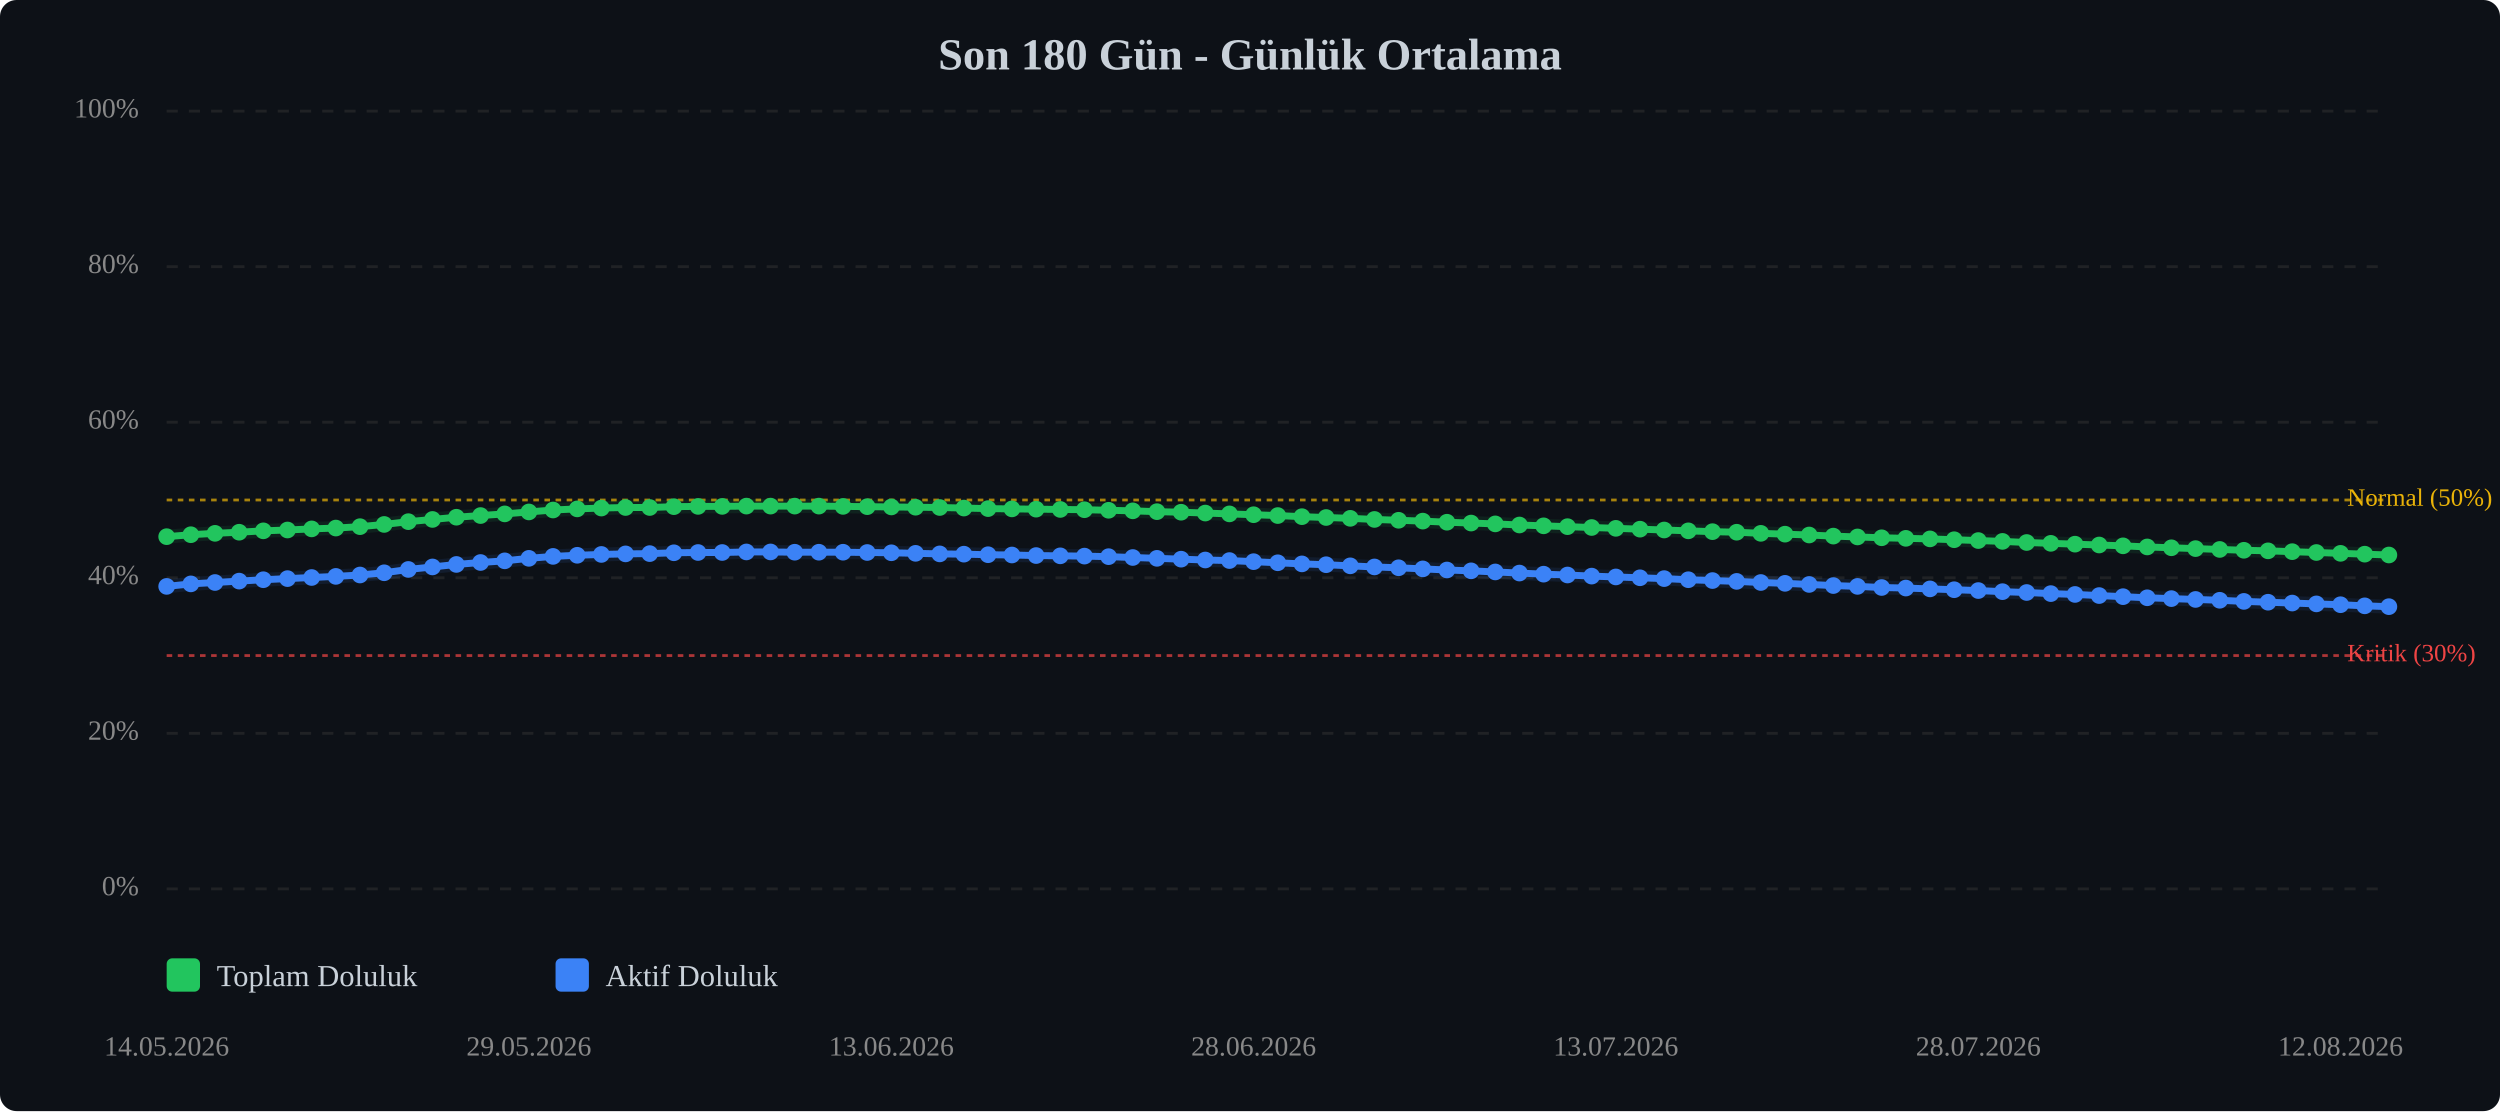
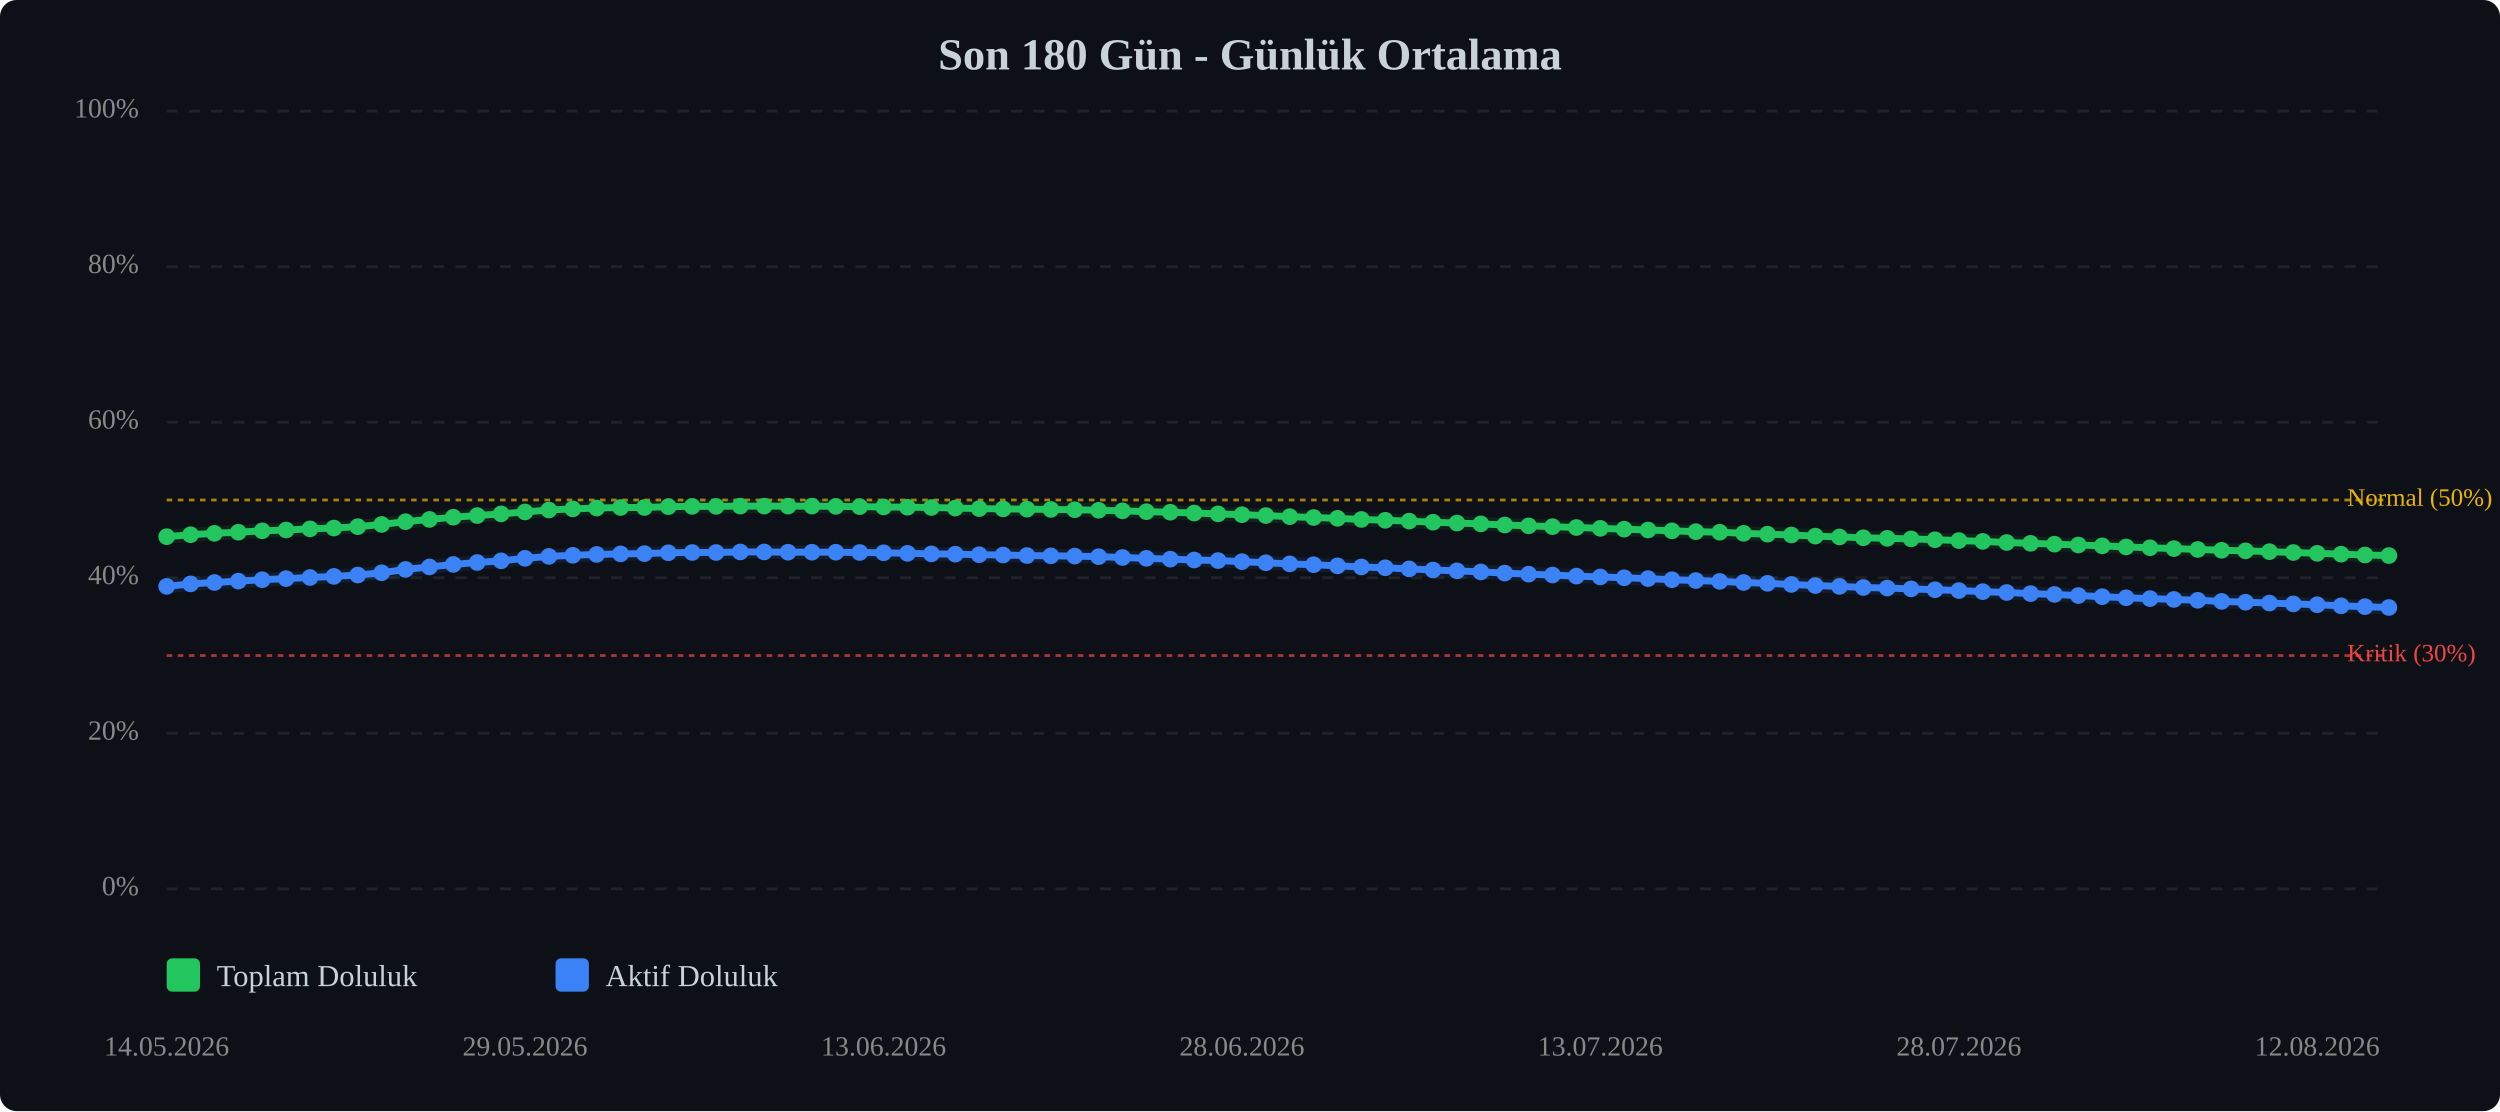
<svg xmlns="http://www.w3.org/2000/svg" viewBox="0 0 900 400" width="100%" style="max-width:900px;">
  <rect width="900" height="400" fill="#0d1117" rx="6" />
  <text x="450.0" y="25" text-anchor="middle" font-size="16" font-weight="bold" fill="#c9d1d9">Son 180 Gün - Günlük Ortalama</text>
  <line x1="60" y1="320.0" x2="860" y2="320.0" stroke="#333" stroke-width="1" stroke-dasharray="4,4" opacity="0.5" />
  <text x="50" y="320.0" text-anchor="end" dominant-baseline="middle" font-size="10" fill="#888">0%</text>
  <line x1="60" y1="264.0" x2="860" y2="264.0" stroke="#333" stroke-width="1" stroke-dasharray="4,4" opacity="0.5" />
  <text x="50" y="264.0" text-anchor="end" dominant-baseline="middle" font-size="10" fill="#888">20%</text>
  <line x1="60" y1="208.0" x2="860" y2="208.0" stroke="#333" stroke-width="1" stroke-dasharray="4,4" opacity="0.5" />
  <text x="50" y="208.0" text-anchor="end" dominant-baseline="middle" font-size="10" fill="#888">40%</text>
  <line x1="60" y1="152.0" x2="860" y2="152.0" stroke="#333" stroke-width="1" stroke-dasharray="4,4" opacity="0.5" />
  <text x="50" y="152.0" text-anchor="end" dominant-baseline="middle" font-size="10" fill="#888">60%</text>
  <line x1="60" y1="96.0" x2="860" y2="96.0" stroke="#333" stroke-width="1" stroke-dasharray="4,4" opacity="0.5" />
  <text x="50" y="96.0" text-anchor="end" dominant-baseline="middle" font-size="10" fill="#888">80%</text>
  <line x1="60" y1="40.0" x2="860" y2="40.0" stroke="#333" stroke-width="1" stroke-dasharray="4,4" opacity="0.5" />
  <text x="50" y="40.0" text-anchor="end" dominant-baseline="middle" font-size="10" fill="#888">100%</text>
  <line x1="60" y1="236.0" x2="860" y2="236.0" stroke="#ef4444" stroke-width="1" stroke-dasharray="2,2" opacity="0.7" />
  <text x="845" y="236.0" dominant-baseline="middle" font-size="9" fill="#ef4444">Kritik (30%)</text>
  <line x1="60" y1="180.0" x2="860" y2="180.0" stroke="#eab308" stroke-width="1" stroke-dasharray="2,2" opacity="0.7" />
  <text x="845" y="180.0" dominant-baseline="middle" font-size="9" fill="#eab308">Normal (50%)</text>
-   <polyline points="60.0,193.2 68.7,192.5 77.4,192.0 86.1,191.6 94.8,191.1 103.5,190.8 112.2,190.4 120.9,190.1 129.6,189.6 138.3,188.8 147.0,187.8 155.7,187.0 164.3,186.2 173.0,185.6 181.7,185.0 190.4,184.3 199.1,183.6 207.8,183.2 216.5,182.9 225.2,182.7 233.9,182.7 242.6,182.4 251.3,182.3 260.0,182.3 268.7,182.2 277.4,182.2 286.1,182.2 294.8,182.2 303.5,182.3 312.2,182.4 320.9,182.5 329.6,182.6 338.3,182.7 347.0,182.9 355.7,183.1 364.3,183.2 373.0,183.3 381.7,183.4 390.4,183.5 399.1,183.7 407.8,183.9 416.5,184.2 425.2,184.4 433.9,184.7 442.6,185.0 451.3,185.3 460.0,185.6 468.7,186.0 477.4,186.3 486.1,186.6 494.8,187.0 503.5,187.3 512.2,187.6 520.9,188.0 529.6,188.3 538.3,188.6 547.0,189.0 555.7,189.3 564.3,189.6 573.0,189.9 581.7,190.2 590.4,190.5 599.1,190.8 607.8,191.1 616.5,191.4 625.2,191.6 633.9,192.0 642.6,192.3 651.3,192.6 660.0,193.0 668.7,193.3 677.4,193.6 686.1,193.8 694.8,194.0 703.5,194.3 712.2,194.6 720.9,194.9 729.6,195.3 738.3,195.6 747.0,195.9 755.7,196.2 764.3,196.5 773.0,196.9 781.7,197.2 790.4,197.5 799.1,197.8 807.8,198.1 816.5,198.3 825.2,198.6 833.9,198.9 842.6,199.2 851.3,199.5 860.0,199.8" fill="none" stroke="#22c55e" stroke-width="2.5" stroke-linecap="round" stroke-linejoin="round" />
-   <polyline points="60.0,193.2 68.7,192.5 77.4,192.0 86.1,191.6 94.8,191.1 103.5,190.8 112.2,190.4 120.9,190.1 129.6,189.6 138.3,188.8 147.0,187.8 155.7,187.0 164.3,186.2 173.0,185.6 181.7,185.0 190.4,184.3 199.1,183.6 207.8,183.2 216.5,182.9 225.2,182.7 233.9,182.7 242.6,182.4 251.3,182.3 260.0,182.3 268.7,182.2 277.4,182.2 286.1,182.2 294.8,182.2 303.5,182.3 312.2,182.4 320.9,182.5 329.6,182.6 338.3,182.7 347.0,182.9 355.7,183.1 364.3,183.2 373.0,183.3 381.7,183.4 390.4,183.5 399.1,183.7 407.8,183.9 416.5,184.2 425.2,184.4 433.9,184.7 442.6,185.0 451.3,185.3 460.0,185.6 468.7,186.0 477.4,186.3 486.1,186.6 494.8,187.0 503.5,187.3 512.2,187.6 520.9,188.0 529.6,188.3 538.3,188.6 547.0,189.0 555.7,189.3 564.3,189.6 573.0,189.9 581.7,190.2 590.4,190.5 599.1,190.8 607.8,191.1 616.5,191.4 625.2,191.6 633.9,192.0 642.6,192.3 651.3,192.6 660.0,193.0 668.7,193.3 677.4,193.6 686.1,193.8 694.8,194.0 703.5,194.3 712.2,194.6 720.9,194.9 729.6,195.3 738.3,195.6 747.0,195.9 755.7,196.2 764.3,196.5 773.0,196.9 781.7,197.2 790.4,197.5 799.1,197.8 807.8,198.1 816.5,198.3 825.2,198.6 833.9,198.9 842.6,199.2 851.3,199.5 860.0,199.8" fill="none" stroke="#22c55e" stroke-width="5" opacity="0.1" stroke-linecap="round" stroke-linejoin="round" />
-   <polyline points="60.0,211.1 68.7,210.2 77.4,209.7 86.1,209.2 94.8,208.7 103.5,208.3 112.2,207.9 120.9,207.5 129.6,207.0 138.3,206.2 147.0,205.0 155.7,204.1 164.3,203.2 173.0,202.5 181.7,201.9 190.4,201.0 199.1,200.3 207.8,199.9 216.5,199.6 225.2,199.4 233.9,199.3 242.6,199.0 251.3,198.9 260.0,198.9 268.7,198.7 277.4,198.7 286.1,198.8 294.8,198.8 303.5,198.8 312.2,198.9 320.9,199.0 329.6,199.2 338.3,199.4 347.0,199.5 355.7,199.7 364.3,199.8 373.0,200.0 381.7,200.1 390.4,200.2 399.1,200.4 407.8,200.7 416.5,201.0 425.2,201.3 433.9,201.6 442.6,201.8 451.3,202.2 460.0,202.6 468.7,203.0 477.4,203.3 486.1,203.7 494.8,204.1 503.5,204.4 512.2,204.8 520.9,205.2 529.6,205.5 538.3,205.9 547.0,206.3 555.7,206.7 564.3,207.0 573.0,207.4 581.7,207.7 590.4,208.0 599.1,208.3 607.8,208.7 616.5,209.0 625.2,209.3 633.9,209.7 642.6,210.0 651.3,210.4 660.0,210.8 668.7,211.1 677.4,211.5 686.1,211.7 694.8,212.0 703.5,212.3 712.2,212.6 720.9,213.0 729.6,213.3 738.3,213.7 747.0,214.0 755.7,214.4 764.3,214.8 773.0,215.2 781.7,215.5 790.4,215.8 799.1,216.1 807.8,216.5 816.5,216.8 825.2,217.1 833.9,217.4 842.6,217.7 851.3,218.1 860.0,218.4" fill="none" stroke="#3b82f6" stroke-width="2.5" stroke-linecap="round" stroke-linejoin="round" />
-   <polyline points="60.0,211.1 68.7,210.2 77.4,209.7 86.1,209.2 94.8,208.7 103.5,208.3 112.2,207.9 120.9,207.5 129.6,207.0 138.3,206.2 147.0,205.0 155.7,204.1 164.3,203.2 173.0,202.5 181.7,201.9 190.4,201.0 199.1,200.3 207.8,199.9 216.5,199.6 225.2,199.4 233.9,199.3 242.6,199.0 251.3,198.9 260.0,198.9 268.7,198.7 277.4,198.7 286.1,198.8 294.8,198.8 303.5,198.8 312.2,198.9 320.9,199.0 329.6,199.2 338.3,199.4 347.0,199.5 355.7,199.7 364.3,199.8 373.0,200.0 381.7,200.1 390.4,200.2 399.1,200.4 407.8,200.7 416.5,201.0 425.2,201.3 433.9,201.6 442.6,201.8 451.3,202.2 460.0,202.6 468.7,203.0 477.4,203.3 486.1,203.7 494.8,204.1 503.5,204.4 512.2,204.8 520.9,205.2 529.6,205.5 538.3,205.9 547.0,206.3 555.7,206.7 564.3,207.0 573.0,207.4 581.7,207.7 590.4,208.0 599.1,208.3 607.8,208.7 616.5,209.0 625.2,209.3 633.9,209.7 642.6,210.0 651.3,210.4 660.0,210.8 668.7,211.1 677.4,211.5 686.1,211.7 694.8,212.0 703.5,212.3 712.2,212.6 720.9,213.0 729.6,213.3 738.3,213.7 747.0,214.0 755.7,214.4 764.3,214.8 773.0,215.2 781.7,215.5 790.4,215.8 799.1,216.1 807.8,216.5 816.5,216.8 825.2,217.1 833.9,217.4 842.6,217.7 851.3,218.1 860.0,218.4" fill="none" stroke="#3b82f6" stroke-width="5" opacity="0.1" stroke-linecap="round" stroke-linejoin="round" />
+   <polyline points="60.0,193.2 68.6,192.5 77.2,192.0 85.8,191.6 94.4,191.1 103.0,190.8 111.6,190.4 120.2,190.1 128.8,189.6 137.4,188.8 146.0,187.8 154.6,187.0 163.2,186.2 171.8,185.6 180.4,185.0 189.0,184.3 197.6,183.6 206.2,183.2 214.8,182.9 223.4,182.7 232.0,182.7 240.6,182.4 249.2,182.3 257.8,182.3 266.5,182.2 275.1,182.2 283.7,182.2 292.3,182.2 300.9,182.3 309.5,182.4 318.1,182.5 326.7,182.6 335.3,182.7 343.9,182.9 352.5,183.1 361.1,183.2 369.7,183.3 378.3,183.4 386.9,183.5 395.5,183.7 404.1,183.9 412.7,184.2 421.3,184.4 429.9,184.7 438.5,185.0 447.1,185.3 455.7,185.6 464.3,186.0 472.9,186.3 481.5,186.6 490.1,187.0 498.7,187.3 507.3,187.6 515.9,188.0 524.5,188.3 533.1,188.6 541.7,189.0 550.3,189.3 558.9,189.6 567.5,189.9 576.1,190.2 584.7,190.5 593.3,190.8 601.9,191.1 610.5,191.4 619.1,191.6 627.7,192.0 636.3,192.3 644.9,192.6 653.5,193.0 662.2,193.3 670.8,193.6 679.4,193.8 688.0,194.0 696.6,194.3 705.2,194.6 713.8,194.9 722.4,195.3 731.0,195.6 739.6,195.9 748.2,196.2 756.8,196.5 765.4,196.9 774.0,197.2 782.6,197.5 791.2,197.8 799.8,198.1 808.4,198.3 817.0,198.6 825.6,198.9 834.2,199.2 842.8,199.5 851.4,199.8 860.0,200.0" fill="none" stroke="#22c55e" stroke-width="2.5" stroke-linecap="round" stroke-linejoin="round" />
+   <polyline points="60.0,193.2 68.6,192.5 77.2,192.0 85.8,191.6 94.4,191.1 103.0,190.8 111.6,190.4 120.2,190.1 128.8,189.6 137.4,188.8 146.0,187.8 154.6,187.0 163.2,186.2 171.8,185.6 180.4,185.0 189.0,184.3 197.6,183.6 206.2,183.2 214.8,182.9 223.4,182.7 232.0,182.7 240.6,182.4 249.2,182.3 257.8,182.3 266.5,182.2 275.1,182.2 283.7,182.2 292.3,182.2 300.9,182.3 309.5,182.4 318.1,182.5 326.7,182.6 335.3,182.7 343.9,182.9 352.5,183.1 361.1,183.2 369.7,183.3 378.3,183.4 386.9,183.5 395.5,183.7 404.1,183.9 412.7,184.2 421.3,184.4 429.9,184.7 438.5,185.0 447.1,185.3 455.7,185.6 464.3,186.0 472.9,186.3 481.5,186.6 490.1,187.0 498.7,187.3 507.3,187.6 515.9,188.0 524.5,188.3 533.1,188.6 541.7,189.0 550.3,189.3 558.9,189.6 567.5,189.9 576.1,190.2 584.7,190.5 593.3,190.8 601.9,191.1 610.5,191.4 619.1,191.6 627.7,192.0 636.3,192.3 644.9,192.6 653.5,193.0 662.2,193.3 670.8,193.6 679.4,193.8 688.0,194.0 696.6,194.3 705.2,194.6 713.8,194.9 722.4,195.3 731.0,195.6 739.6,195.9 748.2,196.2 756.8,196.5 765.4,196.9 774.0,197.2 782.6,197.5 791.2,197.8 799.8,198.1 808.4,198.3 817.0,198.6 825.6,198.9 834.2,199.2 842.8,199.5 851.4,199.8 860.0,200.0" fill="none" stroke="#22c55e" stroke-width="5" opacity="0.1" stroke-linecap="round" stroke-linejoin="round" />
+   <polyline points="60.0,211.1 68.6,210.2 77.2,209.7 85.8,209.2 94.4,208.7 103.0,208.3 111.6,207.9 120.2,207.5 128.8,207.0 137.4,206.2 146.0,205.0 154.6,204.1 163.2,203.2 171.8,202.5 180.4,201.9 189.0,201.0 197.6,200.3 206.2,199.9 214.8,199.6 223.4,199.4 232.0,199.3 240.6,199.0 249.2,198.9 257.8,198.9 266.5,198.7 275.1,198.7 283.7,198.8 292.3,198.8 300.9,198.8 309.5,198.9 318.1,199.0 326.7,199.2 335.3,199.4 343.9,199.5 352.5,199.7 361.1,199.8 369.7,200.0 378.3,200.1 386.9,200.2 395.5,200.4 404.1,200.7 412.7,201.0 421.3,201.3 429.9,201.6 438.5,201.8 447.1,202.2 455.7,202.6 464.3,203.0 472.9,203.3 481.5,203.7 490.1,204.1 498.7,204.4 507.3,204.8 515.9,205.2 524.5,205.5 533.1,205.9 541.7,206.3 550.3,206.7 558.9,207.0 567.5,207.4 576.1,207.7 584.7,208.0 593.3,208.3 601.9,208.7 610.5,209.0 619.1,209.3 627.7,209.7 636.3,210.0 644.9,210.4 653.5,210.8 662.2,211.1 670.8,211.5 679.4,211.7 688.0,212.0 696.6,212.3 705.2,212.6 713.8,213.0 722.4,213.3 731.0,213.7 739.6,214.0 748.2,214.4 756.8,214.8 765.4,215.2 774.0,215.5 782.6,215.8 791.2,216.1 799.8,216.5 808.4,216.8 817.0,217.1 825.6,217.4 834.2,217.7 842.8,218.1 851.4,218.4 860.0,218.7" fill="none" stroke="#3b82f6" stroke-width="2.5" stroke-linecap="round" stroke-linejoin="round" />
+   <polyline points="60.0,211.1 68.6,210.2 77.2,209.7 85.8,209.2 94.4,208.7 103.0,208.3 111.6,207.9 120.2,207.5 128.8,207.0 137.4,206.2 146.0,205.0 154.6,204.1 163.2,203.2 171.8,202.5 180.4,201.9 189.0,201.0 197.6,200.3 206.2,199.9 214.8,199.6 223.4,199.4 232.0,199.3 240.6,199.0 249.2,198.9 257.8,198.9 266.5,198.7 275.1,198.7 283.7,198.8 292.3,198.8 300.9,198.8 309.5,198.9 318.1,199.0 326.7,199.2 335.3,199.4 343.9,199.5 352.5,199.7 361.1,199.8 369.7,200.0 378.3,200.1 386.9,200.2 395.5,200.4 404.1,200.7 412.7,201.0 421.3,201.3 429.9,201.6 438.5,201.8 447.1,202.2 455.7,202.6 464.3,203.0 472.9,203.3 481.5,203.7 490.1,204.1 498.7,204.4 507.3,204.8 515.9,205.2 524.5,205.5 533.1,205.9 541.7,206.3 550.3,206.7 558.9,207.0 567.5,207.4 576.1,207.7 584.7,208.0 593.3,208.3 601.9,208.7 610.5,209.0 619.1,209.3 627.7,209.7 636.3,210.0 644.9,210.4 653.5,210.8 662.2,211.1 670.8,211.5 679.4,211.7 688.0,212.0 696.6,212.3 705.2,212.6 713.8,213.0 722.4,213.3 731.0,213.7 739.6,214.0 748.2,214.4 756.8,214.8 765.4,215.2 774.0,215.5 782.6,215.8 791.2,216.1 799.8,216.5 808.4,216.8 817.0,217.1 825.6,217.4 834.2,217.7 842.8,218.1 851.4,218.4 860.0,218.7" fill="none" stroke="#3b82f6" stroke-width="5" opacity="0.1" stroke-linecap="round" stroke-linejoin="round" />
  <circle cx="60.0" cy="193.2" r="3" fill="#22c55e" />
-   <circle cx="68.7" cy="192.5" r="3" fill="#22c55e" />
-   <circle cx="77.4" cy="192.0" r="3" fill="#22c55e" />
-   <circle cx="86.1" cy="191.6" r="3" fill="#22c55e" />
-   <circle cx="94.8" cy="191.1" r="3" fill="#22c55e" />
-   <circle cx="103.5" cy="190.8" r="3" fill="#22c55e" />
-   <circle cx="112.2" cy="190.4" r="3" fill="#22c55e" />
-   <circle cx="120.9" cy="190.1" r="3" fill="#22c55e" />
-   <circle cx="129.6" cy="189.6" r="3" fill="#22c55e" />
-   <circle cx="138.3" cy="188.8" r="3" fill="#22c55e" />
-   <circle cx="147.0" cy="187.8" r="3" fill="#22c55e" />
-   <circle cx="155.7" cy="187.0" r="3" fill="#22c55e" />
-   <circle cx="164.3" cy="186.2" r="3" fill="#22c55e" />
-   <circle cx="173.0" cy="185.6" r="3" fill="#22c55e" />
-   <circle cx="181.7" cy="185.0" r="3" fill="#22c55e" />
-   <circle cx="190.4" cy="184.3" r="3" fill="#22c55e" />
-   <circle cx="199.1" cy="183.6" r="3" fill="#22c55e" />
-   <circle cx="207.8" cy="183.2" r="3" fill="#22c55e" />
-   <circle cx="216.5" cy="182.9" r="3" fill="#22c55e" />
-   <circle cx="225.2" cy="182.7" r="3" fill="#22c55e" />
-   <circle cx="233.9" cy="182.7" r="3" fill="#22c55e" />
-   <circle cx="242.6" cy="182.4" r="3" fill="#22c55e" />
-   <circle cx="251.3" cy="182.3" r="3" fill="#22c55e" />
-   <circle cx="260.0" cy="182.3" r="3" fill="#22c55e" />
-   <circle cx="268.7" cy="182.2" r="3" fill="#22c55e" />
-   <circle cx="277.4" cy="182.2" r="3" fill="#22c55e" />
-   <circle cx="286.1" cy="182.2" r="3" fill="#22c55e" />
-   <circle cx="294.8" cy="182.2" r="3" fill="#22c55e" />
-   <circle cx="303.5" cy="182.3" r="3" fill="#22c55e" />
-   <circle cx="312.2" cy="182.4" r="3" fill="#22c55e" />
-   <circle cx="320.9" cy="182.5" r="3" fill="#22c55e" />
-   <circle cx="329.6" cy="182.6" r="3" fill="#22c55e" />
-   <circle cx="338.3" cy="182.7" r="3" fill="#22c55e" />
-   <circle cx="347.0" cy="182.9" r="3" fill="#22c55e" />
-   <circle cx="355.7" cy="183.1" r="3" fill="#22c55e" />
-   <circle cx="364.3" cy="183.2" r="3" fill="#22c55e" />
-   <circle cx="373.0" cy="183.3" r="3" fill="#22c55e" />
-   <circle cx="381.7" cy="183.4" r="3" fill="#22c55e" />
-   <circle cx="390.4" cy="183.5" r="3" fill="#22c55e" />
-   <circle cx="399.1" cy="183.7" r="3" fill="#22c55e" />
-   <circle cx="407.8" cy="183.9" r="3" fill="#22c55e" />
-   <circle cx="416.5" cy="184.2" r="3" fill="#22c55e" />
-   <circle cx="425.2" cy="184.4" r="3" fill="#22c55e" />
-   <circle cx="433.9" cy="184.7" r="3" fill="#22c55e" />
-   <circle cx="442.6" cy="185.0" r="3" fill="#22c55e" />
-   <circle cx="451.3" cy="185.3" r="3" fill="#22c55e" />
-   <circle cx="460.0" cy="185.6" r="3" fill="#22c55e" />
-   <circle cx="468.7" cy="186.0" r="3" fill="#22c55e" />
-   <circle cx="477.4" cy="186.3" r="3" fill="#22c55e" />
-   <circle cx="486.1" cy="186.6" r="3" fill="#22c55e" />
-   <circle cx="494.8" cy="187.0" r="3" fill="#22c55e" />
-   <circle cx="503.5" cy="187.3" r="3" fill="#22c55e" />
-   <circle cx="512.2" cy="187.6" r="3" fill="#22c55e" />
-   <circle cx="520.9" cy="188.0" r="3" fill="#22c55e" />
-   <circle cx="529.6" cy="188.3" r="3" fill="#22c55e" />
-   <circle cx="538.3" cy="188.6" r="3" fill="#22c55e" />
-   <circle cx="547.0" cy="189.0" r="3" fill="#22c55e" />
-   <circle cx="555.7" cy="189.3" r="3" fill="#22c55e" />
-   <circle cx="564.3" cy="189.6" r="3" fill="#22c55e" />
-   <circle cx="573.0" cy="189.9" r="3" fill="#22c55e" />
-   <circle cx="581.7" cy="190.2" r="3" fill="#22c55e" />
-   <circle cx="590.4" cy="190.5" r="3" fill="#22c55e" />
-   <circle cx="599.1" cy="190.8" r="3" fill="#22c55e" />
-   <circle cx="607.8" cy="191.1" r="3" fill="#22c55e" />
-   <circle cx="616.5" cy="191.4" r="3" fill="#22c55e" />
-   <circle cx="625.2" cy="191.6" r="3" fill="#22c55e" />
-   <circle cx="633.9" cy="192.0" r="3" fill="#22c55e" />
-   <circle cx="642.6" cy="192.3" r="3" fill="#22c55e" />
-   <circle cx="651.3" cy="192.6" r="3" fill="#22c55e" />
-   <circle cx="660.0" cy="193.0" r="3" fill="#22c55e" />
-   <circle cx="668.7" cy="193.3" r="3" fill="#22c55e" />
-   <circle cx="677.4" cy="193.6" r="3" fill="#22c55e" />
-   <circle cx="686.1" cy="193.8" r="3" fill="#22c55e" />
-   <circle cx="694.8" cy="194.0" r="3" fill="#22c55e" />
-   <circle cx="703.5" cy="194.3" r="3" fill="#22c55e" />
-   <circle cx="712.2" cy="194.6" r="3" fill="#22c55e" />
-   <circle cx="720.9" cy="194.9" r="3" fill="#22c55e" />
-   <circle cx="729.6" cy="195.3" r="3" fill="#22c55e" />
-   <circle cx="738.3" cy="195.6" r="3" fill="#22c55e" />
-   <circle cx="747.0" cy="195.9" r="3" fill="#22c55e" />
-   <circle cx="755.7" cy="196.2" r="3" fill="#22c55e" />
-   <circle cx="764.3" cy="196.5" r="3" fill="#22c55e" />
-   <circle cx="773.0" cy="196.9" r="3" fill="#22c55e" />
-   <circle cx="781.7" cy="197.2" r="3" fill="#22c55e" />
-   <circle cx="790.4" cy="197.5" r="3" fill="#22c55e" />
-   <circle cx="799.1" cy="197.8" r="3" fill="#22c55e" />
-   <circle cx="807.8" cy="198.1" r="3" fill="#22c55e" />
-   <circle cx="816.5" cy="198.3" r="3" fill="#22c55e" />
-   <circle cx="825.2" cy="198.6" r="3" fill="#22c55e" />
-   <circle cx="833.9" cy="198.9" r="3" fill="#22c55e" />
-   <circle cx="842.6" cy="199.2" r="3" fill="#22c55e" />
-   <circle cx="851.3" cy="199.5" r="3" fill="#22c55e" />
-   <circle cx="860.0" cy="199.8" r="3" fill="#22c55e" />
+   <circle cx="68.6" cy="192.5" r="3" fill="#22c55e" />
+   <circle cx="77.2" cy="192.0" r="3" fill="#22c55e" />
+   <circle cx="85.8" cy="191.6" r="3" fill="#22c55e" />
+   <circle cx="94.4" cy="191.1" r="3" fill="#22c55e" />
+   <circle cx="103.0" cy="190.8" r="3" fill="#22c55e" />
+   <circle cx="111.6" cy="190.4" r="3" fill="#22c55e" />
+   <circle cx="120.2" cy="190.1" r="3" fill="#22c55e" />
+   <circle cx="128.8" cy="189.6" r="3" fill="#22c55e" />
+   <circle cx="137.4" cy="188.8" r="3" fill="#22c55e" />
+   <circle cx="146.0" cy="187.8" r="3" fill="#22c55e" />
+   <circle cx="154.6" cy="187.0" r="3" fill="#22c55e" />
+   <circle cx="163.2" cy="186.2" r="3" fill="#22c55e" />
+   <circle cx="171.8" cy="185.6" r="3" fill="#22c55e" />
+   <circle cx="180.4" cy="185.0" r="3" fill="#22c55e" />
+   <circle cx="189.0" cy="184.3" r="3" fill="#22c55e" />
+   <circle cx="197.6" cy="183.6" r="3" fill="#22c55e" />
+   <circle cx="206.2" cy="183.2" r="3" fill="#22c55e" />
+   <circle cx="214.8" cy="182.9" r="3" fill="#22c55e" />
+   <circle cx="223.4" cy="182.7" r="3" fill="#22c55e" />
+   <circle cx="232.0" cy="182.7" r="3" fill="#22c55e" />
+   <circle cx="240.6" cy="182.4" r="3" fill="#22c55e" />
+   <circle cx="249.2" cy="182.3" r="3" fill="#22c55e" />
+   <circle cx="257.8" cy="182.3" r="3" fill="#22c55e" />
+   <circle cx="266.5" cy="182.2" r="3" fill="#22c55e" />
+   <circle cx="275.1" cy="182.2" r="3" fill="#22c55e" />
+   <circle cx="283.7" cy="182.2" r="3" fill="#22c55e" />
+   <circle cx="292.3" cy="182.2" r="3" fill="#22c55e" />
+   <circle cx="300.9" cy="182.3" r="3" fill="#22c55e" />
+   <circle cx="309.5" cy="182.4" r="3" fill="#22c55e" />
+   <circle cx="318.1" cy="182.5" r="3" fill="#22c55e" />
+   <circle cx="326.7" cy="182.6" r="3" fill="#22c55e" />
+   <circle cx="335.3" cy="182.7" r="3" fill="#22c55e" />
+   <circle cx="343.9" cy="182.9" r="3" fill="#22c55e" />
+   <circle cx="352.5" cy="183.1" r="3" fill="#22c55e" />
+   <circle cx="361.1" cy="183.2" r="3" fill="#22c55e" />
+   <circle cx="369.7" cy="183.3" r="3" fill="#22c55e" />
+   <circle cx="378.3" cy="183.4" r="3" fill="#22c55e" />
+   <circle cx="386.9" cy="183.5" r="3" fill="#22c55e" />
+   <circle cx="395.5" cy="183.7" r="3" fill="#22c55e" />
+   <circle cx="404.1" cy="183.9" r="3" fill="#22c55e" />
+   <circle cx="412.7" cy="184.2" r="3" fill="#22c55e" />
+   <circle cx="421.3" cy="184.4" r="3" fill="#22c55e" />
+   <circle cx="429.9" cy="184.7" r="3" fill="#22c55e" />
+   <circle cx="438.5" cy="185.0" r="3" fill="#22c55e" />
+   <circle cx="447.1" cy="185.3" r="3" fill="#22c55e" />
+   <circle cx="455.7" cy="185.6" r="3" fill="#22c55e" />
+   <circle cx="464.3" cy="186.0" r="3" fill="#22c55e" />
+   <circle cx="472.9" cy="186.3" r="3" fill="#22c55e" />
+   <circle cx="481.5" cy="186.6" r="3" fill="#22c55e" />
+   <circle cx="490.1" cy="187.0" r="3" fill="#22c55e" />
+   <circle cx="498.7" cy="187.3" r="3" fill="#22c55e" />
+   <circle cx="507.3" cy="187.6" r="3" fill="#22c55e" />
+   <circle cx="515.9" cy="188.0" r="3" fill="#22c55e" />
+   <circle cx="524.5" cy="188.3" r="3" fill="#22c55e" />
+   <circle cx="533.1" cy="188.6" r="3" fill="#22c55e" />
+   <circle cx="541.7" cy="189.0" r="3" fill="#22c55e" />
+   <circle cx="550.3" cy="189.3" r="3" fill="#22c55e" />
+   <circle cx="558.9" cy="189.6" r="3" fill="#22c55e" />
+   <circle cx="567.5" cy="189.9" r="3" fill="#22c55e" />
+   <circle cx="576.1" cy="190.2" r="3" fill="#22c55e" />
+   <circle cx="584.7" cy="190.5" r="3" fill="#22c55e" />
+   <circle cx="593.3" cy="190.8" r="3" fill="#22c55e" />
+   <circle cx="601.9" cy="191.1" r="3" fill="#22c55e" />
+   <circle cx="610.5" cy="191.4" r="3" fill="#22c55e" />
+   <circle cx="619.1" cy="191.6" r="3" fill="#22c55e" />
+   <circle cx="627.7" cy="192.0" r="3" fill="#22c55e" />
+   <circle cx="636.3" cy="192.3" r="3" fill="#22c55e" />
+   <circle cx="644.9" cy="192.6" r="3" fill="#22c55e" />
+   <circle cx="653.5" cy="193.0" r="3" fill="#22c55e" />
+   <circle cx="662.2" cy="193.3" r="3" fill="#22c55e" />
+   <circle cx="670.8" cy="193.6" r="3" fill="#22c55e" />
+   <circle cx="679.4" cy="193.8" r="3" fill="#22c55e" />
+   <circle cx="688.0" cy="194.0" r="3" fill="#22c55e" />
+   <circle cx="696.6" cy="194.3" r="3" fill="#22c55e" />
+   <circle cx="705.2" cy="194.6" r="3" fill="#22c55e" />
+   <circle cx="713.8" cy="194.9" r="3" fill="#22c55e" />
+   <circle cx="722.4" cy="195.3" r="3" fill="#22c55e" />
+   <circle cx="731.0" cy="195.6" r="3" fill="#22c55e" />
+   <circle cx="739.6" cy="195.9" r="3" fill="#22c55e" />
+   <circle cx="748.2" cy="196.2" r="3" fill="#22c55e" />
+   <circle cx="756.8" cy="196.5" r="3" fill="#22c55e" />
+   <circle cx="765.4" cy="196.9" r="3" fill="#22c55e" />
+   <circle cx="774.0" cy="197.2" r="3" fill="#22c55e" />
+   <circle cx="782.6" cy="197.5" r="3" fill="#22c55e" />
+   <circle cx="791.2" cy="197.8" r="3" fill="#22c55e" />
+   <circle cx="799.8" cy="198.1" r="3" fill="#22c55e" />
+   <circle cx="808.4" cy="198.3" r="3" fill="#22c55e" />
+   <circle cx="817.0" cy="198.6" r="3" fill="#22c55e" />
+   <circle cx="825.6" cy="198.9" r="3" fill="#22c55e" />
+   <circle cx="834.2" cy="199.2" r="3" fill="#22c55e" />
+   <circle cx="842.8" cy="199.5" r="3" fill="#22c55e" />
+   <circle cx="851.4" cy="199.8" r="3" fill="#22c55e" />
+   <circle cx="860.0" cy="200.0" r="3" fill="#22c55e" />
  <circle cx="60.0" cy="211.1" r="3" fill="#3b82f6" />
-   <circle cx="68.7" cy="210.2" r="3" fill="#3b82f6" />
-   <circle cx="77.4" cy="209.7" r="3" fill="#3b82f6" />
-   <circle cx="86.1" cy="209.2" r="3" fill="#3b82f6" />
-   <circle cx="94.8" cy="208.7" r="3" fill="#3b82f6" />
-   <circle cx="103.5" cy="208.3" r="3" fill="#3b82f6" />
-   <circle cx="112.2" cy="207.9" r="3" fill="#3b82f6" />
-   <circle cx="120.9" cy="207.5" r="3" fill="#3b82f6" />
-   <circle cx="129.6" cy="207.0" r="3" fill="#3b82f6" />
-   <circle cx="138.3" cy="206.2" r="3" fill="#3b82f6" />
-   <circle cx="147.0" cy="205.0" r="3" fill="#3b82f6" />
-   <circle cx="155.7" cy="204.1" r="3" fill="#3b82f6" />
-   <circle cx="164.3" cy="203.2" r="3" fill="#3b82f6" />
-   <circle cx="173.0" cy="202.5" r="3" fill="#3b82f6" />
-   <circle cx="181.7" cy="201.9" r="3" fill="#3b82f6" />
-   <circle cx="190.4" cy="201.0" r="3" fill="#3b82f6" />
-   <circle cx="199.1" cy="200.3" r="3" fill="#3b82f6" />
-   <circle cx="207.8" cy="199.9" r="3" fill="#3b82f6" />
-   <circle cx="216.5" cy="199.6" r="3" fill="#3b82f6" />
-   <circle cx="225.2" cy="199.4" r="3" fill="#3b82f6" />
-   <circle cx="233.9" cy="199.3" r="3" fill="#3b82f6" />
-   <circle cx="242.6" cy="199.0" r="3" fill="#3b82f6" />
-   <circle cx="251.3" cy="198.9" r="3" fill="#3b82f6" />
-   <circle cx="260.0" cy="198.9" r="3" fill="#3b82f6" />
-   <circle cx="268.7" cy="198.7" r="3" fill="#3b82f6" />
-   <circle cx="277.4" cy="198.7" r="3" fill="#3b82f6" />
-   <circle cx="286.1" cy="198.8" r="3" fill="#3b82f6" />
-   <circle cx="294.8" cy="198.8" r="3" fill="#3b82f6" />
-   <circle cx="303.5" cy="198.8" r="3" fill="#3b82f6" />
-   <circle cx="312.2" cy="198.9" r="3" fill="#3b82f6" />
-   <circle cx="320.9" cy="199.0" r="3" fill="#3b82f6" />
-   <circle cx="329.6" cy="199.2" r="3" fill="#3b82f6" />
-   <circle cx="338.3" cy="199.4" r="3" fill="#3b82f6" />
-   <circle cx="347.0" cy="199.5" r="3" fill="#3b82f6" />
-   <circle cx="355.7" cy="199.7" r="3" fill="#3b82f6" />
-   <circle cx="364.3" cy="199.8" r="3" fill="#3b82f6" />
-   <circle cx="373.0" cy="200.0" r="3" fill="#3b82f6" />
-   <circle cx="381.7" cy="200.1" r="3" fill="#3b82f6" />
-   <circle cx="390.4" cy="200.2" r="3" fill="#3b82f6" />
-   <circle cx="399.1" cy="200.4" r="3" fill="#3b82f6" />
-   <circle cx="407.8" cy="200.7" r="3" fill="#3b82f6" />
-   <circle cx="416.5" cy="201.0" r="3" fill="#3b82f6" />
-   <circle cx="425.2" cy="201.3" r="3" fill="#3b82f6" />
-   <circle cx="433.9" cy="201.6" r="3" fill="#3b82f6" />
-   <circle cx="442.6" cy="201.8" r="3" fill="#3b82f6" />
-   <circle cx="451.3" cy="202.2" r="3" fill="#3b82f6" />
-   <circle cx="460.0" cy="202.6" r="3" fill="#3b82f6" />
-   <circle cx="468.7" cy="203.0" r="3" fill="#3b82f6" />
-   <circle cx="477.4" cy="203.3" r="3" fill="#3b82f6" />
-   <circle cx="486.1" cy="203.7" r="3" fill="#3b82f6" />
-   <circle cx="494.8" cy="204.1" r="3" fill="#3b82f6" />
-   <circle cx="503.5" cy="204.4" r="3" fill="#3b82f6" />
-   <circle cx="512.2" cy="204.8" r="3" fill="#3b82f6" />
-   <circle cx="520.9" cy="205.2" r="3" fill="#3b82f6" />
-   <circle cx="529.6" cy="205.5" r="3" fill="#3b82f6" />
-   <circle cx="538.3" cy="205.9" r="3" fill="#3b82f6" />
-   <circle cx="547.0" cy="206.3" r="3" fill="#3b82f6" />
-   <circle cx="555.7" cy="206.7" r="3" fill="#3b82f6" />
-   <circle cx="564.3" cy="207.0" r="3" fill="#3b82f6" />
-   <circle cx="573.0" cy="207.4" r="3" fill="#3b82f6" />
-   <circle cx="581.7" cy="207.7" r="3" fill="#3b82f6" />
-   <circle cx="590.4" cy="208.0" r="3" fill="#3b82f6" />
-   <circle cx="599.1" cy="208.3" r="3" fill="#3b82f6" />
-   <circle cx="607.8" cy="208.7" r="3" fill="#3b82f6" />
-   <circle cx="616.5" cy="209.0" r="3" fill="#3b82f6" />
-   <circle cx="625.2" cy="209.3" r="3" fill="#3b82f6" />
-   <circle cx="633.9" cy="209.7" r="3" fill="#3b82f6" />
-   <circle cx="642.6" cy="210.0" r="3" fill="#3b82f6" />
-   <circle cx="651.3" cy="210.4" r="3" fill="#3b82f6" />
-   <circle cx="660.0" cy="210.8" r="3" fill="#3b82f6" />
-   <circle cx="668.7" cy="211.1" r="3" fill="#3b82f6" />
-   <circle cx="677.4" cy="211.5" r="3" fill="#3b82f6" />
-   <circle cx="686.1" cy="211.7" r="3" fill="#3b82f6" />
-   <circle cx="694.8" cy="212.0" r="3" fill="#3b82f6" />
-   <circle cx="703.5" cy="212.3" r="3" fill="#3b82f6" />
-   <circle cx="712.2" cy="212.6" r="3" fill="#3b82f6" />
-   <circle cx="720.9" cy="213.0" r="3" fill="#3b82f6" />
-   <circle cx="729.6" cy="213.3" r="3" fill="#3b82f6" />
-   <circle cx="738.3" cy="213.7" r="3" fill="#3b82f6" />
-   <circle cx="747.0" cy="214.0" r="3" fill="#3b82f6" />
-   <circle cx="755.7" cy="214.4" r="3" fill="#3b82f6" />
-   <circle cx="764.3" cy="214.8" r="3" fill="#3b82f6" />
-   <circle cx="773.0" cy="215.2" r="3" fill="#3b82f6" />
-   <circle cx="781.7" cy="215.5" r="3" fill="#3b82f6" />
-   <circle cx="790.4" cy="215.8" r="3" fill="#3b82f6" />
-   <circle cx="799.1" cy="216.1" r="3" fill="#3b82f6" />
-   <circle cx="807.8" cy="216.5" r="3" fill="#3b82f6" />
-   <circle cx="816.5" cy="216.8" r="3" fill="#3b82f6" />
-   <circle cx="825.2" cy="217.1" r="3" fill="#3b82f6" />
-   <circle cx="833.9" cy="217.4" r="3" fill="#3b82f6" />
-   <circle cx="842.6" cy="217.7" r="3" fill="#3b82f6" />
-   <circle cx="851.3" cy="218.1" r="3" fill="#3b82f6" />
-   <circle cx="860.0" cy="218.4" r="3" fill="#3b82f6" />
+   <circle cx="68.6" cy="210.2" r="3" fill="#3b82f6" />
+   <circle cx="77.2" cy="209.7" r="3" fill="#3b82f6" />
+   <circle cx="85.8" cy="209.2" r="3" fill="#3b82f6" />
+   <circle cx="94.4" cy="208.7" r="3" fill="#3b82f6" />
+   <circle cx="103.0" cy="208.3" r="3" fill="#3b82f6" />
+   <circle cx="111.6" cy="207.9" r="3" fill="#3b82f6" />
+   <circle cx="120.2" cy="207.5" r="3" fill="#3b82f6" />
+   <circle cx="128.8" cy="207.0" r="3" fill="#3b82f6" />
+   <circle cx="137.4" cy="206.2" r="3" fill="#3b82f6" />
+   <circle cx="146.0" cy="205.0" r="3" fill="#3b82f6" />
+   <circle cx="154.6" cy="204.1" r="3" fill="#3b82f6" />
+   <circle cx="163.2" cy="203.2" r="3" fill="#3b82f6" />
+   <circle cx="171.8" cy="202.5" r="3" fill="#3b82f6" />
+   <circle cx="180.4" cy="201.9" r="3" fill="#3b82f6" />
+   <circle cx="189.0" cy="201.0" r="3" fill="#3b82f6" />
+   <circle cx="197.6" cy="200.3" r="3" fill="#3b82f6" />
+   <circle cx="206.2" cy="199.9" r="3" fill="#3b82f6" />
+   <circle cx="214.8" cy="199.6" r="3" fill="#3b82f6" />
+   <circle cx="223.4" cy="199.4" r="3" fill="#3b82f6" />
+   <circle cx="232.0" cy="199.3" r="3" fill="#3b82f6" />
+   <circle cx="240.6" cy="199.0" r="3" fill="#3b82f6" />
+   <circle cx="249.2" cy="198.9" r="3" fill="#3b82f6" />
+   <circle cx="257.8" cy="198.9" r="3" fill="#3b82f6" />
+   <circle cx="266.5" cy="198.7" r="3" fill="#3b82f6" />
+   <circle cx="275.1" cy="198.7" r="3" fill="#3b82f6" />
+   <circle cx="283.7" cy="198.8" r="3" fill="#3b82f6" />
+   <circle cx="292.3" cy="198.8" r="3" fill="#3b82f6" />
+   <circle cx="300.9" cy="198.8" r="3" fill="#3b82f6" />
+   <circle cx="309.5" cy="198.9" r="3" fill="#3b82f6" />
+   <circle cx="318.1" cy="199.0" r="3" fill="#3b82f6" />
+   <circle cx="326.7" cy="199.2" r="3" fill="#3b82f6" />
+   <circle cx="335.3" cy="199.4" r="3" fill="#3b82f6" />
+   <circle cx="343.9" cy="199.5" r="3" fill="#3b82f6" />
+   <circle cx="352.5" cy="199.7" r="3" fill="#3b82f6" />
+   <circle cx="361.1" cy="199.8" r="3" fill="#3b82f6" />
+   <circle cx="369.7" cy="200.0" r="3" fill="#3b82f6" />
+   <circle cx="378.3" cy="200.1" r="3" fill="#3b82f6" />
+   <circle cx="386.9" cy="200.2" r="3" fill="#3b82f6" />
+   <circle cx="395.5" cy="200.4" r="3" fill="#3b82f6" />
+   <circle cx="404.1" cy="200.7" r="3" fill="#3b82f6" />
+   <circle cx="412.7" cy="201.0" r="3" fill="#3b82f6" />
+   <circle cx="421.3" cy="201.3" r="3" fill="#3b82f6" />
+   <circle cx="429.9" cy="201.6" r="3" fill="#3b82f6" />
+   <circle cx="438.5" cy="201.8" r="3" fill="#3b82f6" />
+   <circle cx="447.1" cy="202.2" r="3" fill="#3b82f6" />
+   <circle cx="455.7" cy="202.6" r="3" fill="#3b82f6" />
+   <circle cx="464.3" cy="203.0" r="3" fill="#3b82f6" />
+   <circle cx="472.9" cy="203.3" r="3" fill="#3b82f6" />
+   <circle cx="481.5" cy="203.7" r="3" fill="#3b82f6" />
+   <circle cx="490.1" cy="204.1" r="3" fill="#3b82f6" />
+   <circle cx="498.7" cy="204.4" r="3" fill="#3b82f6" />
+   <circle cx="507.3" cy="204.8" r="3" fill="#3b82f6" />
+   <circle cx="515.9" cy="205.2" r="3" fill="#3b82f6" />
+   <circle cx="524.5" cy="205.5" r="3" fill="#3b82f6" />
+   <circle cx="533.1" cy="205.9" r="3" fill="#3b82f6" />
+   <circle cx="541.7" cy="206.3" r="3" fill="#3b82f6" />
+   <circle cx="550.3" cy="206.7" r="3" fill="#3b82f6" />
+   <circle cx="558.9" cy="207.0" r="3" fill="#3b82f6" />
+   <circle cx="567.5" cy="207.4" r="3" fill="#3b82f6" />
+   <circle cx="576.1" cy="207.7" r="3" fill="#3b82f6" />
+   <circle cx="584.7" cy="208.0" r="3" fill="#3b82f6" />
+   <circle cx="593.3" cy="208.3" r="3" fill="#3b82f6" />
+   <circle cx="601.9" cy="208.7" r="3" fill="#3b82f6" />
+   <circle cx="610.5" cy="209.0" r="3" fill="#3b82f6" />
+   <circle cx="619.1" cy="209.3" r="3" fill="#3b82f6" />
+   <circle cx="627.7" cy="209.7" r="3" fill="#3b82f6" />
+   <circle cx="636.3" cy="210.0" r="3" fill="#3b82f6" />
+   <circle cx="644.9" cy="210.4" r="3" fill="#3b82f6" />
+   <circle cx="653.5" cy="210.8" r="3" fill="#3b82f6" />
+   <circle cx="662.2" cy="211.1" r="3" fill="#3b82f6" />
+   <circle cx="670.8" cy="211.5" r="3" fill="#3b82f6" />
+   <circle cx="679.4" cy="211.7" r="3" fill="#3b82f6" />
+   <circle cx="688.0" cy="212.0" r="3" fill="#3b82f6" />
+   <circle cx="696.6" cy="212.3" r="3" fill="#3b82f6" />
+   <circle cx="705.2" cy="212.6" r="3" fill="#3b82f6" />
+   <circle cx="713.8" cy="213.0" r="3" fill="#3b82f6" />
+   <circle cx="722.4" cy="213.3" r="3" fill="#3b82f6" />
+   <circle cx="731.0" cy="213.7" r="3" fill="#3b82f6" />
+   <circle cx="739.6" cy="214.0" r="3" fill="#3b82f6" />
+   <circle cx="748.2" cy="214.4" r="3" fill="#3b82f6" />
+   <circle cx="756.8" cy="214.8" r="3" fill="#3b82f6" />
+   <circle cx="765.4" cy="215.2" r="3" fill="#3b82f6" />
+   <circle cx="774.0" cy="215.5" r="3" fill="#3b82f6" />
+   <circle cx="782.6" cy="215.8" r="3" fill="#3b82f6" />
+   <circle cx="791.2" cy="216.1" r="3" fill="#3b82f6" />
+   <circle cx="799.8" cy="216.5" r="3" fill="#3b82f6" />
+   <circle cx="808.4" cy="216.8" r="3" fill="#3b82f6" />
+   <circle cx="817.0" cy="217.1" r="3" fill="#3b82f6" />
+   <circle cx="825.6" cy="217.4" r="3" fill="#3b82f6" />
+   <circle cx="834.2" cy="217.7" r="3" fill="#3b82f6" />
+   <circle cx="842.8" cy="218.1" r="3" fill="#3b82f6" />
+   <circle cx="851.4" cy="218.4" r="3" fill="#3b82f6" />
+   <circle cx="860.0" cy="218.7" r="3" fill="#3b82f6" />
  <text x="60.0" y="380" text-anchor="middle" font-size="10" fill="#888">14.05.2026</text>
-   <text x="190.4" y="380" text-anchor="middle" font-size="10" fill="#888">29.05.2026</text>
-   <text x="320.9" y="380" text-anchor="middle" font-size="10" fill="#888">13.06.2026</text>
-   <text x="451.3" y="380" text-anchor="middle" font-size="10" fill="#888">28.06.2026</text>
-   <text x="581.7" y="380" text-anchor="middle" font-size="10" fill="#888">13.07.2026</text>
-   <text x="712.2" y="380" text-anchor="middle" font-size="10" fill="#888">28.07.2026</text>
-   <text x="842.6" y="380" text-anchor="middle" font-size="10" fill="#888">12.08.2026</text>
+   <text x="189.0" y="380" text-anchor="middle" font-size="10" fill="#888">29.05.2026</text>
+   <text x="318.1" y="380" text-anchor="middle" font-size="10" fill="#888">13.06.2026</text>
+   <text x="447.1" y="380" text-anchor="middle" font-size="10" fill="#888">28.06.2026</text>
+   <text x="576.1" y="380" text-anchor="middle" font-size="10" fill="#888">13.07.2026</text>
+   <text x="705.2" y="380" text-anchor="middle" font-size="10" fill="#888">28.07.2026</text>
+   <text x="834.2" y="380" text-anchor="middle" font-size="10" fill="#888">12.08.2026</text>
  <g transform="translate(60, 345)">
    <rect x="0" y="0" width="12" height="12" fill="#22c55e" rx="2" />
    <text x="18" y="10" font-size="11" fill="#c9d1d9">Toplam Doluluk</text>
    <rect x="140" y="0" width="12" height="12" fill="#3b82f6" rx="2" />
    <text x="158" y="10" font-size="11" fill="#c9d1d9">Aktif Doluluk</text>
  </g>
</svg>
